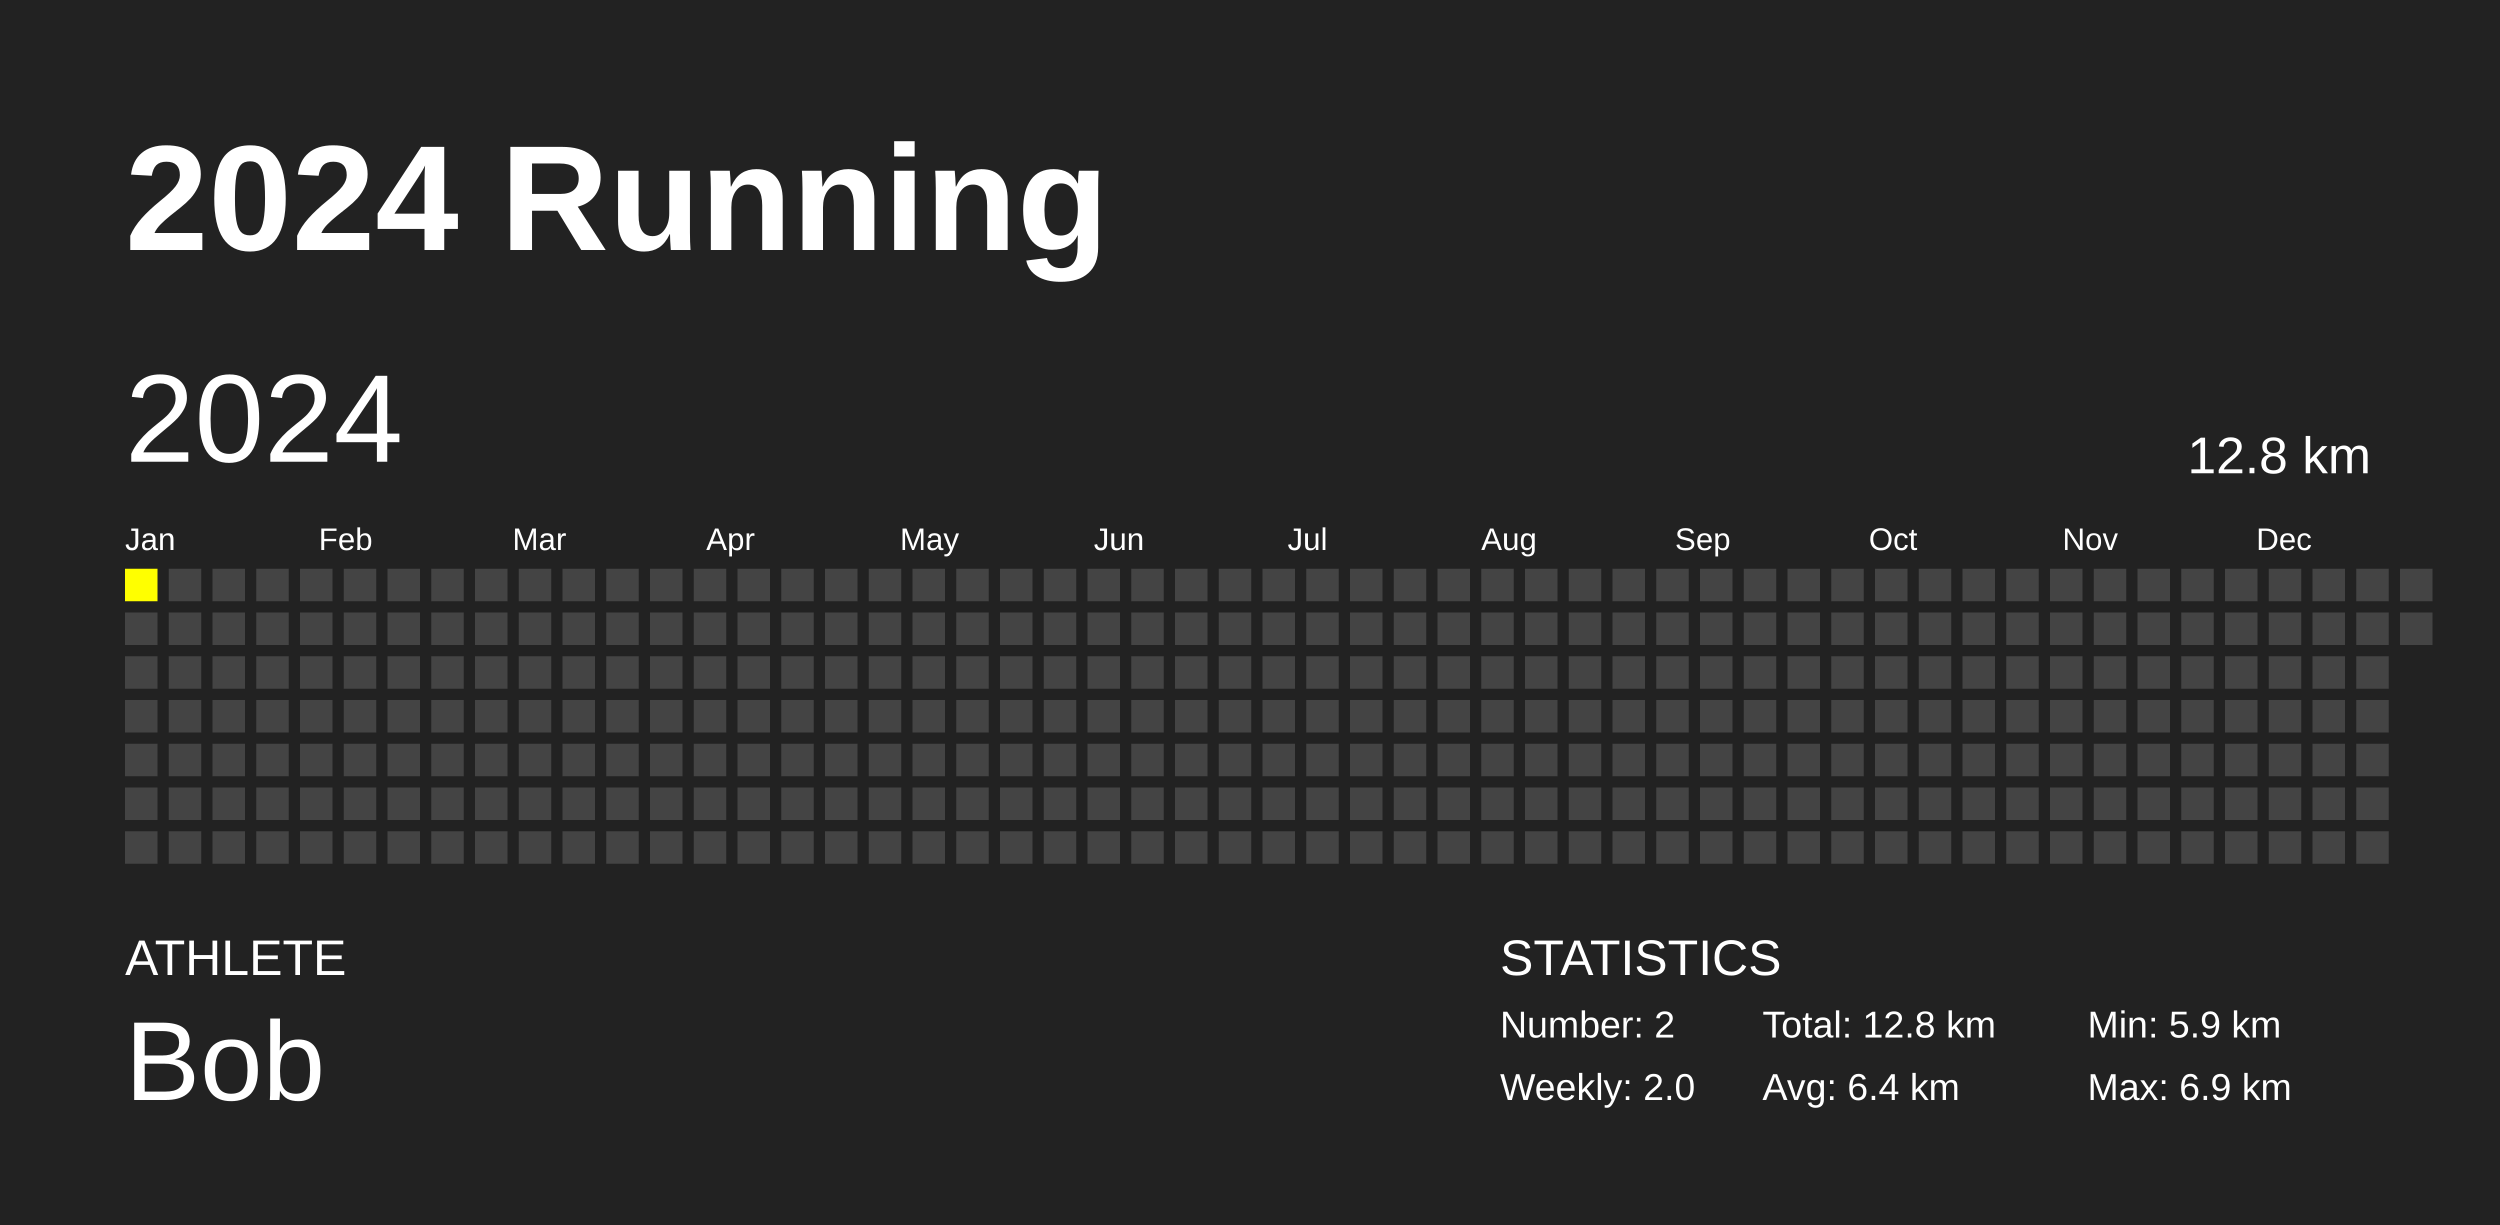
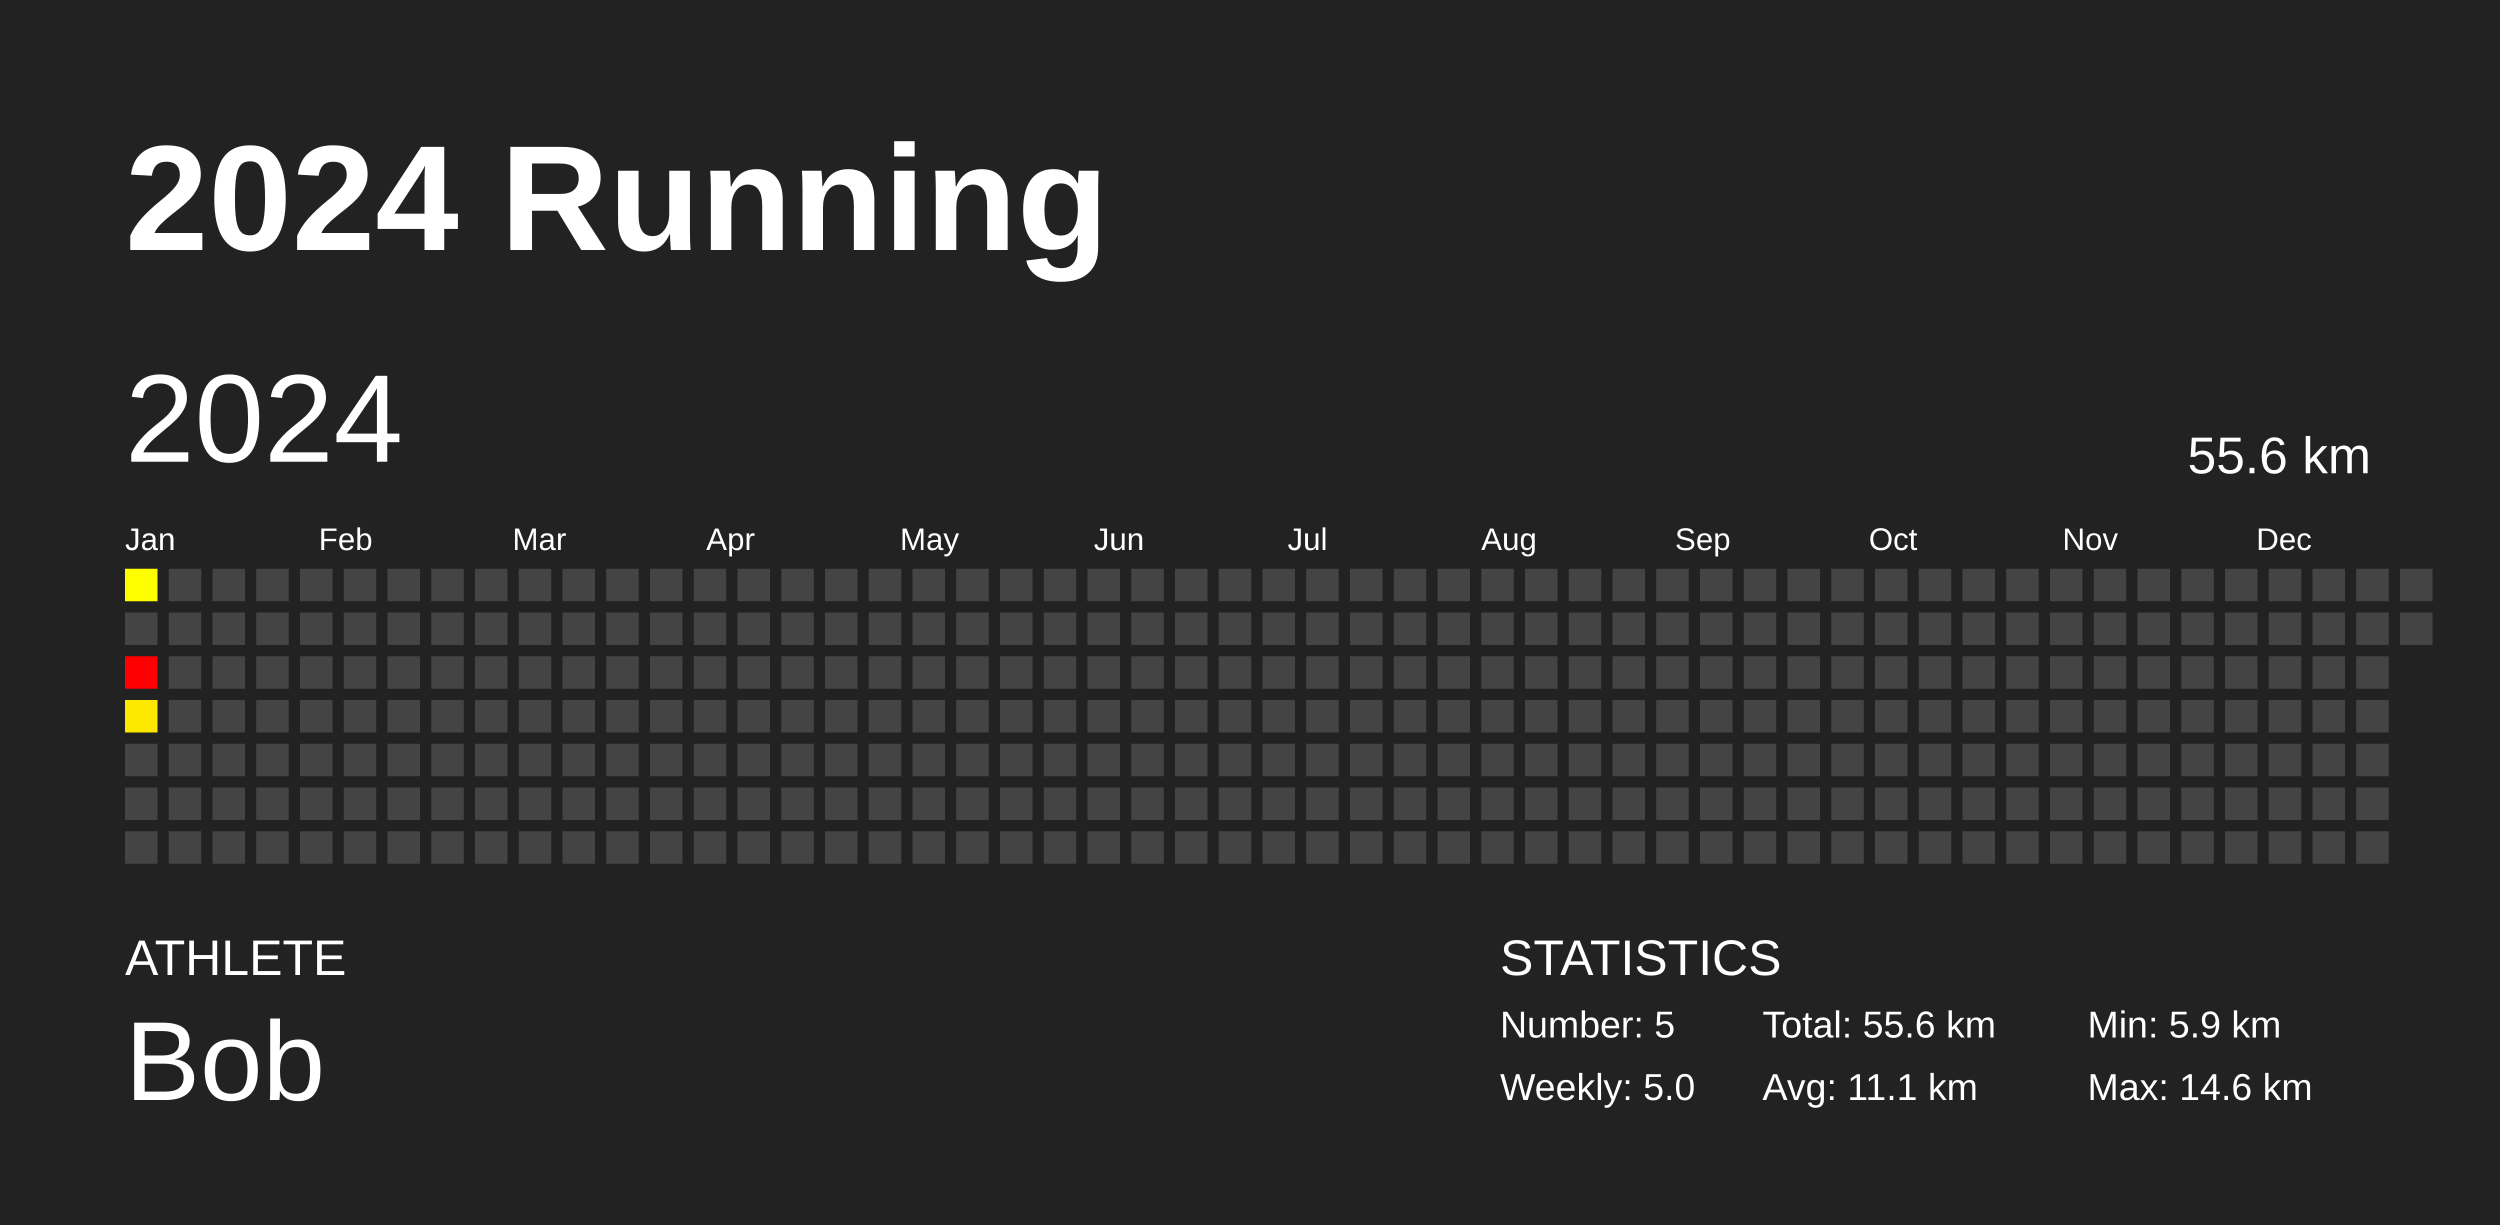
<svg xmlns="http://www.w3.org/2000/svg" baseProfile="full" height="98mm" version="1.1" viewBox="0,0,200,98" width="200mm">
  <defs />
  <rect fill="#222222" height="98" width="200" x="0" y="0" />
  <text fill="#FFFFFF" style="font-size:12px; font-family:Arial; font-weight:bold;" x="10" y="20">2024 Running</text>
  <text fill="#FFFFFF" style="font-size:4px; font-family:Arial" x="10" y="78">ATHLETE</text>
  <text fill="#FFFFFF" style="font-size:9px; font-family:Arial" x="10" y="88">Bob</text>
  <text fill="#FFFFFF" style="font-size:4px; font-family:Arial" x="120" y="78">STATISTICS</text>
-   <text fill="#FFFFFF" style="font-size:3px; font-family:Arial" x="120" y="83">Number: 2</text>
-   <text fill="#FFFFFF" style="font-size:3px; font-family:Arial" x="120" y="88">Weekly: 2.0</text>
-   <text fill="#FFFFFF" style="font-size:3px; font-family:Arial" x="141" y="83">Total: 12.8 km</text>
-   <text fill="#FFFFFF" style="font-size:3px; font-family:Arial" x="141" y="88">Avg: 6.4 km</text>
+   <text fill="#FFFFFF" style="font-size:3px; font-family:Arial" x="120" y="83">Number: 5</text>
+   <text fill="#FFFFFF" style="font-size:3px; font-family:Arial" x="120" y="88">Weekly: 5.0</text>
+   <text fill="#FFFFFF" style="font-size:3px; font-family:Arial" x="141" y="83">Total: 55.6 km</text>
+   <text fill="#FFFFFF" style="font-size:3px; font-family:Arial" x="141" y="88">Avg: 11.1 km</text>
  <text fill="#FFFFFF" style="font-size:3px; font-family:Arial" x="167" y="83">Min: 5.9 km</text>
-   <text fill="#FFFFFF" style="font-size:3px; font-family:Arial" x="167" y="88">Max: 6.9 km</text>
+   <text fill="#FFFFFF" style="font-size:3px; font-family:Arial" x="167" y="88">Max: 14.6 km</text>
  <text dominant-baseline="hanging" fill="#FFFFFF" style="font-size:10.0px; font-family:Arial;" x="10" y="30">2024</text>
-   <text dominant-baseline="hanging" fill="#FFFFFF" style="font-size:4.125px; font-family:Arial;" x="175" y="35">12.8 km</text>
+   <text dominant-baseline="hanging" fill="#FFFFFF" style="font-size:4.125px; font-family:Arial;" x="175" y="35">55.6 km</text>
  <text fill="#FFFFFF" style="font-size:2.5px; font-family:Arial" x="10.0" y="44">Jan</text>
  <text fill="#FFFFFF" style="font-size:2.5px; font-family:Arial" x="25.5" y="44">Feb</text>
  <text fill="#FFFFFF" style="font-size:2.5px; font-family:Arial" x="41.0" y="44">Mar</text>
  <text fill="#FFFFFF" style="font-size:2.5px; font-family:Arial" x="56.5" y="44">Apr</text>
  <text fill="#FFFFFF" style="font-size:2.5px; font-family:Arial" x="72.0" y="44">May</text>
  <text fill="#FFFFFF" style="font-size:2.5px; font-family:Arial" x="87.5" y="44">Jun</text>
  <text fill="#FFFFFF" style="font-size:2.5px; font-family:Arial" x="103.0" y="44">Jul</text>
  <text fill="#FFFFFF" style="font-size:2.5px; font-family:Arial" x="118.5" y="44">Aug</text>
  <text fill="#FFFFFF" style="font-size:2.5px; font-family:Arial" x="134.0" y="44">Sep</text>
  <text fill="#FFFFFF" style="font-size:2.5px; font-family:Arial" x="149.5" y="44">Oct</text>
  <text fill="#FFFFFF" style="font-size:2.5px; font-family:Arial" x="165.0" y="44">Nov</text>
  <text fill="#FFFFFF" style="font-size:2.5px; font-family:Arial" x="180.5" y="44">Dec</text>
-   <rect fill="yellow" height="2.6" width="2.6" x="10.0" y="45.5" />
+   <rect fill="#ffff00" height="2.6" width="2.6" x="10.0" y="45.5" />
  <rect fill="#444444" height="2.6" width="2.6" x="10.0" y="49.0" />
-   <rect fill="#444444" height="2.6" width="2.6" x="10.0" y="52.5" />
-   <rect fill="#444444" height="2.6" width="2.6" x="10.0" y="56.0" />
+   <rect fill="red" height="2.6" width="2.6" x="10.0" y="52.5" />
+   <rect fill="#ffe800" height="2.6" width="2.6" x="10.0" y="56.0" />
  <rect fill="#444444" height="2.6" width="2.6" x="10.0" y="59.5" />
  <rect fill="#444444" height="2.6" width="2.6" x="10.0" y="63.0" />
  <rect fill="#444444" height="2.6" width="2.6" x="10.0" y="66.5" />
  <rect fill="#444444" height="2.6" width="2.6" x="13.5" y="45.5" />
  <rect fill="#444444" height="2.6" width="2.6" x="13.5" y="49.0" />
  <rect fill="#444444" height="2.6" width="2.6" x="13.5" y="52.5" />
  <rect fill="#444444" height="2.6" width="2.6" x="13.5" y="56.0" />
  <rect fill="#444444" height="2.6" width="2.6" x="13.5" y="59.5" />
  <rect fill="#444444" height="2.6" width="2.6" x="13.5" y="63.0" />
  <rect fill="#444444" height="2.6" width="2.6" x="13.5" y="66.5" />
  <rect fill="#444444" height="2.6" width="2.6" x="17.0" y="45.5" />
  <rect fill="#444444" height="2.6" width="2.6" x="17.0" y="49.0" />
  <rect fill="#444444" height="2.6" width="2.6" x="17.0" y="52.5" />
  <rect fill="#444444" height="2.6" width="2.6" x="17.0" y="56.0" />
  <rect fill="#444444" height="2.6" width="2.6" x="17.0" y="59.5" />
  <rect fill="#444444" height="2.6" width="2.6" x="17.0" y="63.0" />
  <rect fill="#444444" height="2.6" width="2.6" x="17.0" y="66.5" />
  <rect fill="#444444" height="2.6" width="2.6" x="20.5" y="45.5" />
  <rect fill="#444444" height="2.6" width="2.6" x="20.5" y="49.0" />
  <rect fill="#444444" height="2.6" width="2.6" x="20.5" y="52.5" />
  <rect fill="#444444" height="2.6" width="2.6" x="20.5" y="56.0" />
  <rect fill="#444444" height="2.6" width="2.6" x="20.5" y="59.5" />
  <rect fill="#444444" height="2.6" width="2.6" x="20.5" y="63.0" />
  <rect fill="#444444" height="2.6" width="2.6" x="20.5" y="66.5" />
  <rect fill="#444444" height="2.6" width="2.6" x="24.0" y="45.5" />
  <rect fill="#444444" height="2.6" width="2.6" x="24.0" y="49.0" />
  <rect fill="#444444" height="2.6" width="2.6" x="24.0" y="52.5" />
  <rect fill="#444444" height="2.6" width="2.6" x="24.0" y="56.0" />
  <rect fill="#444444" height="2.6" width="2.6" x="24.0" y="59.5" />
  <rect fill="#444444" height="2.6" width="2.6" x="24.0" y="63.0" />
  <rect fill="#444444" height="2.6" width="2.6" x="24.0" y="66.5" />
  <rect fill="#444444" height="2.6" width="2.6" x="27.5" y="45.5" />
  <rect fill="#444444" height="2.6" width="2.6" x="27.5" y="49.0" />
  <rect fill="#444444" height="2.6" width="2.6" x="27.5" y="52.5" />
  <rect fill="#444444" height="2.6" width="2.6" x="27.5" y="56.0" />
  <rect fill="#444444" height="2.6" width="2.6" x="27.5" y="59.5" />
  <rect fill="#444444" height="2.6" width="2.6" x="27.5" y="63.0" />
  <rect fill="#444444" height="2.6" width="2.6" x="27.5" y="66.5" />
  <rect fill="#444444" height="2.6" width="2.6" x="31.0" y="45.5" />
  <rect fill="#444444" height="2.6" width="2.6" x="31.0" y="49.0" />
  <rect fill="#444444" height="2.6" width="2.6" x="31.0" y="52.5" />
  <rect fill="#444444" height="2.6" width="2.6" x="31.0" y="56.0" />
  <rect fill="#444444" height="2.6" width="2.6" x="31.0" y="59.5" />
  <rect fill="#444444" height="2.6" width="2.6" x="31.0" y="63.0" />
  <rect fill="#444444" height="2.6" width="2.6" x="31.0" y="66.5" />
  <rect fill="#444444" height="2.6" width="2.6" x="34.5" y="45.5" />
  <rect fill="#444444" height="2.6" width="2.6" x="34.5" y="49.0" />
  <rect fill="#444444" height="2.6" width="2.6" x="34.5" y="52.5" />
  <rect fill="#444444" height="2.6" width="2.6" x="34.5" y="56.0" />
  <rect fill="#444444" height="2.6" width="2.6" x="34.5" y="59.5" />
  <rect fill="#444444" height="2.6" width="2.6" x="34.5" y="63.0" />
  <rect fill="#444444" height="2.6" width="2.6" x="34.5" y="66.5" />
  <rect fill="#444444" height="2.6" width="2.6" x="38.0" y="45.5" />
  <rect fill="#444444" height="2.6" width="2.6" x="38.0" y="49.0" />
  <rect fill="#444444" height="2.6" width="2.6" x="38.0" y="52.5" />
  <rect fill="#444444" height="2.6" width="2.6" x="38.0" y="56.0" />
  <rect fill="#444444" height="2.6" width="2.6" x="38.0" y="59.5" />
  <rect fill="#444444" height="2.6" width="2.6" x="38.0" y="63.0" />
  <rect fill="#444444" height="2.6" width="2.6" x="38.0" y="66.5" />
  <rect fill="#444444" height="2.6" width="2.6" x="41.5" y="45.5" />
  <rect fill="#444444" height="2.6" width="2.6" x="41.5" y="49.0" />
  <rect fill="#444444" height="2.6" width="2.6" x="41.5" y="52.5" />
  <rect fill="#444444" height="2.6" width="2.6" x="41.5" y="56.0" />
  <rect fill="#444444" height="2.6" width="2.6" x="41.5" y="59.5" />
  <rect fill="#444444" height="2.6" width="2.6" x="41.5" y="63.0" />
  <rect fill="#444444" height="2.6" width="2.6" x="41.5" y="66.5" />
  <rect fill="#444444" height="2.6" width="2.6" x="45.0" y="45.5" />
  <rect fill="#444444" height="2.6" width="2.6" x="45.0" y="49.0" />
  <rect fill="#444444" height="2.6" width="2.6" x="45.0" y="52.5" />
  <rect fill="#444444" height="2.6" width="2.6" x="45.0" y="56.0" />
  <rect fill="#444444" height="2.6" width="2.6" x="45.0" y="59.5" />
  <rect fill="#444444" height="2.6" width="2.6" x="45.0" y="63.0" />
  <rect fill="#444444" height="2.6" width="2.6" x="45.0" y="66.5" />
  <rect fill="#444444" height="2.6" width="2.6" x="48.5" y="45.5" />
  <rect fill="#444444" height="2.6" width="2.6" x="48.5" y="49.0" />
  <rect fill="#444444" height="2.6" width="2.6" x="48.5" y="52.5" />
  <rect fill="#444444" height="2.6" width="2.6" x="48.5" y="56.0" />
  <rect fill="#444444" height="2.6" width="2.6" x="48.5" y="59.5" />
  <rect fill="#444444" height="2.6" width="2.6" x="48.5" y="63.0" />
  <rect fill="#444444" height="2.6" width="2.6" x="48.5" y="66.5" />
  <rect fill="#444444" height="2.6" width="2.6" x="52.0" y="45.5" />
  <rect fill="#444444" height="2.6" width="2.6" x="52.0" y="49.0" />
  <rect fill="#444444" height="2.6" width="2.6" x="52.0" y="52.5" />
  <rect fill="#444444" height="2.6" width="2.6" x="52.0" y="56.0" />
  <rect fill="#444444" height="2.6" width="2.6" x="52.0" y="59.5" />
  <rect fill="#444444" height="2.6" width="2.6" x="52.0" y="63.0" />
  <rect fill="#444444" height="2.6" width="2.6" x="52.0" y="66.5" />
  <rect fill="#444444" height="2.6" width="2.6" x="55.5" y="45.5" />
  <rect fill="#444444" height="2.6" width="2.6" x="55.5" y="49.0" />
  <rect fill="#444444" height="2.6" width="2.6" x="55.5" y="52.5" />
  <rect fill="#444444" height="2.6" width="2.6" x="55.5" y="56.0" />
  <rect fill="#444444" height="2.6" width="2.6" x="55.5" y="59.5" />
  <rect fill="#444444" height="2.6" width="2.6" x="55.5" y="63.0" />
  <rect fill="#444444" height="2.6" width="2.6" x="55.5" y="66.5" />
  <rect fill="#444444" height="2.6" width="2.6" x="59.0" y="45.5" />
  <rect fill="#444444" height="2.6" width="2.6" x="59.0" y="49.0" />
  <rect fill="#444444" height="2.6" width="2.6" x="59.0" y="52.5" />
  <rect fill="#444444" height="2.6" width="2.6" x="59.0" y="56.0" />
  <rect fill="#444444" height="2.6" width="2.6" x="59.0" y="59.5" />
  <rect fill="#444444" height="2.6" width="2.6" x="59.0" y="63.0" />
  <rect fill="#444444" height="2.6" width="2.6" x="59.0" y="66.5" />
  <rect fill="#444444" height="2.6" width="2.6" x="62.5" y="45.5" />
  <rect fill="#444444" height="2.6" width="2.6" x="62.5" y="49.0" />
  <rect fill="#444444" height="2.6" width="2.6" x="62.5" y="52.5" />
  <rect fill="#444444" height="2.6" width="2.6" x="62.5" y="56.0" />
  <rect fill="#444444" height="2.6" width="2.6" x="62.5" y="59.5" />
  <rect fill="#444444" height="2.6" width="2.6" x="62.5" y="63.0" />
  <rect fill="#444444" height="2.6" width="2.6" x="62.5" y="66.5" />
  <rect fill="#444444" height="2.6" width="2.6" x="66.0" y="45.5" />
  <rect fill="#444444" height="2.6" width="2.6" x="66.0" y="49.0" />
  <rect fill="#444444" height="2.6" width="2.6" x="66.0" y="52.5" />
  <rect fill="#444444" height="2.6" width="2.6" x="66.0" y="56.0" />
  <rect fill="#444444" height="2.6" width="2.6" x="66.0" y="59.5" />
  <rect fill="#444444" height="2.6" width="2.6" x="66.0" y="63.0" />
  <rect fill="#444444" height="2.6" width="2.6" x="66.0" y="66.5" />
  <rect fill="#444444" height="2.6" width="2.6" x="69.5" y="45.5" />
  <rect fill="#444444" height="2.6" width="2.6" x="69.5" y="49.0" />
  <rect fill="#444444" height="2.6" width="2.6" x="69.5" y="52.5" />
  <rect fill="#444444" height="2.6" width="2.6" x="69.5" y="56.0" />
  <rect fill="#444444" height="2.6" width="2.6" x="69.5" y="59.5" />
  <rect fill="#444444" height="2.6" width="2.6" x="69.5" y="63.0" />
  <rect fill="#444444" height="2.6" width="2.6" x="69.5" y="66.5" />
  <rect fill="#444444" height="2.6" width="2.6" x="73.0" y="45.5" />
  <rect fill="#444444" height="2.6" width="2.6" x="73.0" y="49.0" />
  <rect fill="#444444" height="2.6" width="2.6" x="73.0" y="52.5" />
  <rect fill="#444444" height="2.6" width="2.6" x="73.0" y="56.0" />
  <rect fill="#444444" height="2.6" width="2.6" x="73.0" y="59.5" />
  <rect fill="#444444" height="2.6" width="2.6" x="73.0" y="63.0" />
  <rect fill="#444444" height="2.6" width="2.6" x="73.0" y="66.5" />
  <rect fill="#444444" height="2.6" width="2.6" x="76.5" y="45.5" />
  <rect fill="#444444" height="2.6" width="2.6" x="76.5" y="49.0" />
  <rect fill="#444444" height="2.6" width="2.6" x="76.5" y="52.5" />
  <rect fill="#444444" height="2.6" width="2.6" x="76.5" y="56.0" />
  <rect fill="#444444" height="2.6" width="2.6" x="76.5" y="59.5" />
  <rect fill="#444444" height="2.6" width="2.6" x="76.5" y="63.0" />
  <rect fill="#444444" height="2.6" width="2.6" x="76.5" y="66.5" />
  <rect fill="#444444" height="2.6" width="2.6" x="80.0" y="45.5" />
  <rect fill="#444444" height="2.6" width="2.6" x="80.0" y="49.0" />
  <rect fill="#444444" height="2.6" width="2.6" x="80.0" y="52.5" />
  <rect fill="#444444" height="2.6" width="2.6" x="80.0" y="56.0" />
  <rect fill="#444444" height="2.6" width="2.6" x="80.0" y="59.5" />
  <rect fill="#444444" height="2.6" width="2.6" x="80.0" y="63.0" />
  <rect fill="#444444" height="2.6" width="2.6" x="80.0" y="66.5" />
  <rect fill="#444444" height="2.6" width="2.6" x="83.5" y="45.5" />
  <rect fill="#444444" height="2.6" width="2.6" x="83.5" y="49.0" />
  <rect fill="#444444" height="2.6" width="2.6" x="83.5" y="52.5" />
  <rect fill="#444444" height="2.6" width="2.6" x="83.5" y="56.0" />
  <rect fill="#444444" height="2.6" width="2.6" x="83.5" y="59.5" />
  <rect fill="#444444" height="2.6" width="2.6" x="83.5" y="63.0" />
  <rect fill="#444444" height="2.6" width="2.6" x="83.5" y="66.5" />
  <rect fill="#444444" height="2.6" width="2.6" x="87.0" y="45.5" />
  <rect fill="#444444" height="2.6" width="2.6" x="87.0" y="49.0" />
  <rect fill="#444444" height="2.6" width="2.6" x="87.0" y="52.5" />
  <rect fill="#444444" height="2.6" width="2.6" x="87.0" y="56.0" />
  <rect fill="#444444" height="2.6" width="2.6" x="87.0" y="59.5" />
  <rect fill="#444444" height="2.6" width="2.6" x="87.0" y="63.0" />
  <rect fill="#444444" height="2.6" width="2.6" x="87.0" y="66.5" />
  <rect fill="#444444" height="2.6" width="2.6" x="90.5" y="45.5" />
  <rect fill="#444444" height="2.6" width="2.6" x="90.5" y="49.0" />
  <rect fill="#444444" height="2.6" width="2.6" x="90.5" y="52.5" />
  <rect fill="#444444" height="2.6" width="2.6" x="90.5" y="56.0" />
  <rect fill="#444444" height="2.6" width="2.6" x="90.5" y="59.5" />
  <rect fill="#444444" height="2.6" width="2.6" x="90.5" y="63.0" />
  <rect fill="#444444" height="2.6" width="2.6" x="90.5" y="66.5" />
  <rect fill="#444444" height="2.6" width="2.6" x="94.0" y="45.5" />
  <rect fill="#444444" height="2.6" width="2.6" x="94.0" y="49.0" />
  <rect fill="#444444" height="2.6" width="2.6" x="94.0" y="52.5" />
  <rect fill="#444444" height="2.6" width="2.6" x="94.0" y="56.0" />
  <rect fill="#444444" height="2.6" width="2.6" x="94.0" y="59.5" />
  <rect fill="#444444" height="2.6" width="2.6" x="94.0" y="63.0" />
  <rect fill="#444444" height="2.6" width="2.6" x="94.0" y="66.5" />
  <rect fill="#444444" height="2.6" width="2.6" x="97.5" y="45.5" />
  <rect fill="#444444" height="2.6" width="2.6" x="97.5" y="49.0" />
  <rect fill="#444444" height="2.6" width="2.6" x="97.5" y="52.5" />
  <rect fill="#444444" height="2.6" width="2.6" x="97.5" y="56.0" />
  <rect fill="#444444" height="2.6" width="2.6" x="97.5" y="59.5" />
  <rect fill="#444444" height="2.6" width="2.6" x="97.5" y="63.0" />
  <rect fill="#444444" height="2.6" width="2.6" x="97.5" y="66.5" />
  <rect fill="#444444" height="2.6" width="2.6" x="101.0" y="45.5" />
  <rect fill="#444444" height="2.6" width="2.6" x="101.0" y="49.0" />
  <rect fill="#444444" height="2.6" width="2.6" x="101.0" y="52.5" />
  <rect fill="#444444" height="2.6" width="2.6" x="101.0" y="56.0" />
  <rect fill="#444444" height="2.6" width="2.6" x="101.0" y="59.5" />
  <rect fill="#444444" height="2.6" width="2.6" x="101.0" y="63.0" />
  <rect fill="#444444" height="2.6" width="2.6" x="101.0" y="66.5" />
  <rect fill="#444444" height="2.6" width="2.6" x="104.5" y="45.5" />
  <rect fill="#444444" height="2.6" width="2.6" x="104.5" y="49.0" />
  <rect fill="#444444" height="2.6" width="2.6" x="104.5" y="52.5" />
  <rect fill="#444444" height="2.6" width="2.6" x="104.5" y="56.0" />
  <rect fill="#444444" height="2.6" width="2.6" x="104.5" y="59.5" />
  <rect fill="#444444" height="2.6" width="2.6" x="104.5" y="63.0" />
  <rect fill="#444444" height="2.6" width="2.6" x="104.5" y="66.5" />
  <rect fill="#444444" height="2.6" width="2.6" x="108.0" y="45.5" />
  <rect fill="#444444" height="2.6" width="2.6" x="108.0" y="49.0" />
  <rect fill="#444444" height="2.6" width="2.6" x="108.0" y="52.5" />
  <rect fill="#444444" height="2.6" width="2.6" x="108.0" y="56.0" />
  <rect fill="#444444" height="2.6" width="2.6" x="108.0" y="59.5" />
  <rect fill="#444444" height="2.6" width="2.6" x="108.0" y="63.0" />
  <rect fill="#444444" height="2.6" width="2.6" x="108.0" y="66.5" />
  <rect fill="#444444" height="2.6" width="2.6" x="111.5" y="45.5" />
  <rect fill="#444444" height="2.6" width="2.6" x="111.5" y="49.0" />
  <rect fill="#444444" height="2.6" width="2.6" x="111.5" y="52.5" />
  <rect fill="#444444" height="2.6" width="2.6" x="111.5" y="56.0" />
  <rect fill="#444444" height="2.6" width="2.6" x="111.5" y="59.5" />
  <rect fill="#444444" height="2.6" width="2.6" x="111.5" y="63.0" />
  <rect fill="#444444" height="2.6" width="2.6" x="111.5" y="66.5" />
  <rect fill="#444444" height="2.6" width="2.6" x="115.0" y="45.5" />
  <rect fill="#444444" height="2.6" width="2.6" x="115.0" y="49.0" />
  <rect fill="#444444" height="2.6" width="2.6" x="115.0" y="52.5" />
  <rect fill="#444444" height="2.6" width="2.6" x="115.0" y="56.0" />
  <rect fill="#444444" height="2.6" width="2.6" x="115.0" y="59.5" />
  <rect fill="#444444" height="2.6" width="2.6" x="115.0" y="63.0" />
  <rect fill="#444444" height="2.6" width="2.6" x="115.0" y="66.5" />
  <rect fill="#444444" height="2.6" width="2.6" x="118.5" y="45.5" />
  <rect fill="#444444" height="2.6" width="2.6" x="118.5" y="49.0" />
  <rect fill="#444444" height="2.6" width="2.6" x="118.5" y="52.5" />
  <rect fill="#444444" height="2.6" width="2.6" x="118.5" y="56.0" />
  <rect fill="#444444" height="2.6" width="2.6" x="118.5" y="59.5" />
  <rect fill="#444444" height="2.6" width="2.6" x="118.5" y="63.0" />
  <rect fill="#444444" height="2.6" width="2.6" x="118.5" y="66.5" />
  <rect fill="#444444" height="2.6" width="2.6" x="122.0" y="45.5" />
  <rect fill="#444444" height="2.6" width="2.6" x="122.0" y="49.0" />
  <rect fill="#444444" height="2.6" width="2.6" x="122.0" y="52.5" />
  <rect fill="#444444" height="2.6" width="2.6" x="122.0" y="56.0" />
  <rect fill="#444444" height="2.6" width="2.6" x="122.0" y="59.5" />
  <rect fill="#444444" height="2.6" width="2.6" x="122.0" y="63.0" />
  <rect fill="#444444" height="2.6" width="2.6" x="122.0" y="66.5" />
  <rect fill="#444444" height="2.6" width="2.6" x="125.5" y="45.5" />
  <rect fill="#444444" height="2.6" width="2.6" x="125.5" y="49.0" />
  <rect fill="#444444" height="2.6" width="2.6" x="125.5" y="52.5" />
  <rect fill="#444444" height="2.6" width="2.6" x="125.5" y="56.0" />
  <rect fill="#444444" height="2.6" width="2.6" x="125.5" y="59.5" />
  <rect fill="#444444" height="2.6" width="2.6" x="125.5" y="63.0" />
  <rect fill="#444444" height="2.6" width="2.6" x="125.5" y="66.5" />
  <rect fill="#444444" height="2.6" width="2.6" x="129.0" y="45.5" />
  <rect fill="#444444" height="2.6" width="2.6" x="129.0" y="49.0" />
  <rect fill="#444444" height="2.6" width="2.6" x="129.0" y="52.5" />
  <rect fill="#444444" height="2.6" width="2.6" x="129.0" y="56.0" />
  <rect fill="#444444" height="2.6" width="2.6" x="129.0" y="59.5" />
  <rect fill="#444444" height="2.6" width="2.6" x="129.0" y="63.0" />
  <rect fill="#444444" height="2.6" width="2.6" x="129.0" y="66.5" />
  <rect fill="#444444" height="2.6" width="2.6" x="132.5" y="45.5" />
  <rect fill="#444444" height="2.6" width="2.6" x="132.5" y="49.0" />
  <rect fill="#444444" height="2.6" width="2.6" x="132.5" y="52.5" />
  <rect fill="#444444" height="2.6" width="2.6" x="132.5" y="56.0" />
  <rect fill="#444444" height="2.6" width="2.6" x="132.5" y="59.5" />
  <rect fill="#444444" height="2.6" width="2.6" x="132.5" y="63.0" />
  <rect fill="#444444" height="2.6" width="2.6" x="132.5" y="66.5" />
  <rect fill="#444444" height="2.6" width="2.6" x="136.0" y="45.5" />
  <rect fill="#444444" height="2.6" width="2.6" x="136.0" y="49.0" />
  <rect fill="#444444" height="2.6" width="2.6" x="136.0" y="52.5" />
  <rect fill="#444444" height="2.6" width="2.6" x="136.0" y="56.0" />
  <rect fill="#444444" height="2.6" width="2.6" x="136.0" y="59.5" />
  <rect fill="#444444" height="2.6" width="2.6" x="136.0" y="63.0" />
  <rect fill="#444444" height="2.6" width="2.6" x="136.0" y="66.5" />
  <rect fill="#444444" height="2.6" width="2.6" x="139.5" y="45.5" />
  <rect fill="#444444" height="2.6" width="2.6" x="139.5" y="49.0" />
  <rect fill="#444444" height="2.6" width="2.6" x="139.5" y="52.5" />
  <rect fill="#444444" height="2.6" width="2.6" x="139.5" y="56.0" />
  <rect fill="#444444" height="2.6" width="2.6" x="139.5" y="59.5" />
  <rect fill="#444444" height="2.6" width="2.6" x="139.5" y="63.0" />
  <rect fill="#444444" height="2.6" width="2.6" x="139.5" y="66.5" />
  <rect fill="#444444" height="2.6" width="2.6" x="143.0" y="45.5" />
  <rect fill="#444444" height="2.6" width="2.6" x="143.0" y="49.0" />
  <rect fill="#444444" height="2.6" width="2.6" x="143.0" y="52.5" />
  <rect fill="#444444" height="2.6" width="2.6" x="143.0" y="56.0" />
  <rect fill="#444444" height="2.6" width="2.6" x="143.0" y="59.5" />
  <rect fill="#444444" height="2.6" width="2.6" x="143.0" y="63.0" />
  <rect fill="#444444" height="2.6" width="2.6" x="143.0" y="66.5" />
  <rect fill="#444444" height="2.6" width="2.6" x="146.5" y="45.5" />
  <rect fill="#444444" height="2.6" width="2.6" x="146.5" y="49.0" />
  <rect fill="#444444" height="2.6" width="2.6" x="146.5" y="52.5" />
  <rect fill="#444444" height="2.6" width="2.6" x="146.5" y="56.0" />
  <rect fill="#444444" height="2.6" width="2.6" x="146.5" y="59.5" />
  <rect fill="#444444" height="2.6" width="2.6" x="146.5" y="63.0" />
  <rect fill="#444444" height="2.6" width="2.6" x="146.5" y="66.5" />
  <rect fill="#444444" height="2.6" width="2.6" x="150.0" y="45.5" />
  <rect fill="#444444" height="2.6" width="2.6" x="150.0" y="49.0" />
  <rect fill="#444444" height="2.6" width="2.6" x="150.0" y="52.5" />
  <rect fill="#444444" height="2.6" width="2.6" x="150.0" y="56.0" />
  <rect fill="#444444" height="2.6" width="2.6" x="150.0" y="59.5" />
  <rect fill="#444444" height="2.6" width="2.6" x="150.0" y="63.0" />
  <rect fill="#444444" height="2.6" width="2.6" x="150.0" y="66.5" />
  <rect fill="#444444" height="2.6" width="2.6" x="153.5" y="45.5" />
  <rect fill="#444444" height="2.6" width="2.6" x="153.5" y="49.0" />
  <rect fill="#444444" height="2.6" width="2.6" x="153.5" y="52.5" />
  <rect fill="#444444" height="2.6" width="2.6" x="153.5" y="56.0" />
  <rect fill="#444444" height="2.6" width="2.6" x="153.5" y="59.5" />
  <rect fill="#444444" height="2.6" width="2.6" x="153.5" y="63.0" />
  <rect fill="#444444" height="2.6" width="2.6" x="153.5" y="66.5" />
  <rect fill="#444444" height="2.6" width="2.6" x="157.0" y="45.5" />
  <rect fill="#444444" height="2.6" width="2.6" x="157.0" y="49.0" />
  <rect fill="#444444" height="2.6" width="2.6" x="157.0" y="52.5" />
  <rect fill="#444444" height="2.6" width="2.6" x="157.0" y="56.0" />
  <rect fill="#444444" height="2.6" width="2.6" x="157.0" y="59.5" />
  <rect fill="#444444" height="2.6" width="2.6" x="157.0" y="63.0" />
  <rect fill="#444444" height="2.6" width="2.6" x="157.0" y="66.5" />
  <rect fill="#444444" height="2.6" width="2.6" x="160.5" y="45.5" />
  <rect fill="#444444" height="2.6" width="2.6" x="160.5" y="49.0" />
  <rect fill="#444444" height="2.6" width="2.6" x="160.5" y="52.5" />
  <rect fill="#444444" height="2.6" width="2.6" x="160.5" y="56.0" />
  <rect fill="#444444" height="2.6" width="2.6" x="160.5" y="59.5" />
  <rect fill="#444444" height="2.6" width="2.6" x="160.5" y="63.0" />
  <rect fill="#444444" height="2.6" width="2.6" x="160.5" y="66.5" />
  <rect fill="#444444" height="2.6" width="2.6" x="164.0" y="45.5" />
  <rect fill="#444444" height="2.6" width="2.6" x="164.0" y="49.0" />
  <rect fill="#444444" height="2.6" width="2.6" x="164.0" y="52.5" />
  <rect fill="#444444" height="2.6" width="2.6" x="164.0" y="56.0" />
  <rect fill="#444444" height="2.6" width="2.6" x="164.0" y="59.5" />
  <rect fill="#444444" height="2.6" width="2.6" x="164.0" y="63.0" />
  <rect fill="#444444" height="2.6" width="2.6" x="164.0" y="66.5" />
  <rect fill="#444444" height="2.6" width="2.6" x="167.5" y="45.5" />
  <rect fill="#444444" height="2.6" width="2.6" x="167.5" y="49.0" />
  <rect fill="#444444" height="2.6" width="2.6" x="167.5" y="52.5" />
  <rect fill="#444444" height="2.6" width="2.6" x="167.5" y="56.0" />
  <rect fill="#444444" height="2.6" width="2.6" x="167.5" y="59.5" />
  <rect fill="#444444" height="2.6" width="2.6" x="167.5" y="63.0" />
  <rect fill="#444444" height="2.6" width="2.6" x="167.5" y="66.5" />
  <rect fill="#444444" height="2.6" width="2.6" x="171.0" y="45.5" />
  <rect fill="#444444" height="2.6" width="2.6" x="171.0" y="49.0" />
  <rect fill="#444444" height="2.6" width="2.6" x="171.0" y="52.5" />
  <rect fill="#444444" height="2.6" width="2.6" x="171.0" y="56.0" />
  <rect fill="#444444" height="2.6" width="2.6" x="171.0" y="59.5" />
  <rect fill="#444444" height="2.6" width="2.6" x="171.0" y="63.0" />
  <rect fill="#444444" height="2.6" width="2.6" x="171.0" y="66.5" />
  <rect fill="#444444" height="2.6" width="2.6" x="174.5" y="45.5" />
  <rect fill="#444444" height="2.6" width="2.6" x="174.5" y="49.0" />
  <rect fill="#444444" height="2.6" width="2.6" x="174.5" y="52.5" />
  <rect fill="#444444" height="2.6" width="2.6" x="174.5" y="56.0" />
  <rect fill="#444444" height="2.6" width="2.6" x="174.5" y="59.5" />
  <rect fill="#444444" height="2.6" width="2.6" x="174.5" y="63.0" />
  <rect fill="#444444" height="2.6" width="2.6" x="174.5" y="66.5" />
  <rect fill="#444444" height="2.6" width="2.6" x="178.0" y="45.5" />
  <rect fill="#444444" height="2.6" width="2.6" x="178.0" y="49.0" />
  <rect fill="#444444" height="2.6" width="2.6" x="178.0" y="52.5" />
  <rect fill="#444444" height="2.6" width="2.6" x="178.0" y="56.0" />
  <rect fill="#444444" height="2.6" width="2.6" x="178.0" y="59.5" />
  <rect fill="#444444" height="2.6" width="2.6" x="178.0" y="63.0" />
  <rect fill="#444444" height="2.6" width="2.6" x="178.0" y="66.5" />
  <rect fill="#444444" height="2.6" width="2.6" x="181.5" y="45.5" />
  <rect fill="#444444" height="2.6" width="2.6" x="181.5" y="49.0" />
  <rect fill="#444444" height="2.6" width="2.6" x="181.5" y="52.5" />
  <rect fill="#444444" height="2.6" width="2.6" x="181.5" y="56.0" />
  <rect fill="#444444" height="2.6" width="2.6" x="181.5" y="59.5" />
  <rect fill="#444444" height="2.6" width="2.6" x="181.5" y="63.0" />
  <rect fill="#444444" height="2.6" width="2.6" x="181.5" y="66.5" />
  <rect fill="#444444" height="2.6" width="2.6" x="185.0" y="45.5" />
  <rect fill="#444444" height="2.6" width="2.6" x="185.0" y="49.0" />
  <rect fill="#444444" height="2.6" width="2.6" x="185.0" y="52.5" />
  <rect fill="#444444" height="2.6" width="2.6" x="185.0" y="56.0" />
  <rect fill="#444444" height="2.6" width="2.6" x="185.0" y="59.5" />
  <rect fill="#444444" height="2.6" width="2.6" x="185.0" y="63.0" />
  <rect fill="#444444" height="2.6" width="2.6" x="185.0" y="66.5" />
  <rect fill="#444444" height="2.6" width="2.6" x="188.5" y="45.5" />
  <rect fill="#444444" height="2.6" width="2.6" x="188.5" y="49.0" />
  <rect fill="#444444" height="2.6" width="2.6" x="188.5" y="52.5" />
  <rect fill="#444444" height="2.6" width="2.6" x="188.5" y="56.0" />
  <rect fill="#444444" height="2.6" width="2.6" x="188.5" y="59.5" />
  <rect fill="#444444" height="2.6" width="2.6" x="188.5" y="63.0" />
  <rect fill="#444444" height="2.6" width="2.6" x="188.5" y="66.5" />
  <rect fill="#444444" height="2.6" width="2.6" x="192.0" y="45.5" />
  <rect fill="#444444" height="2.6" width="2.6" x="192.0" y="49.0" />
</svg>
